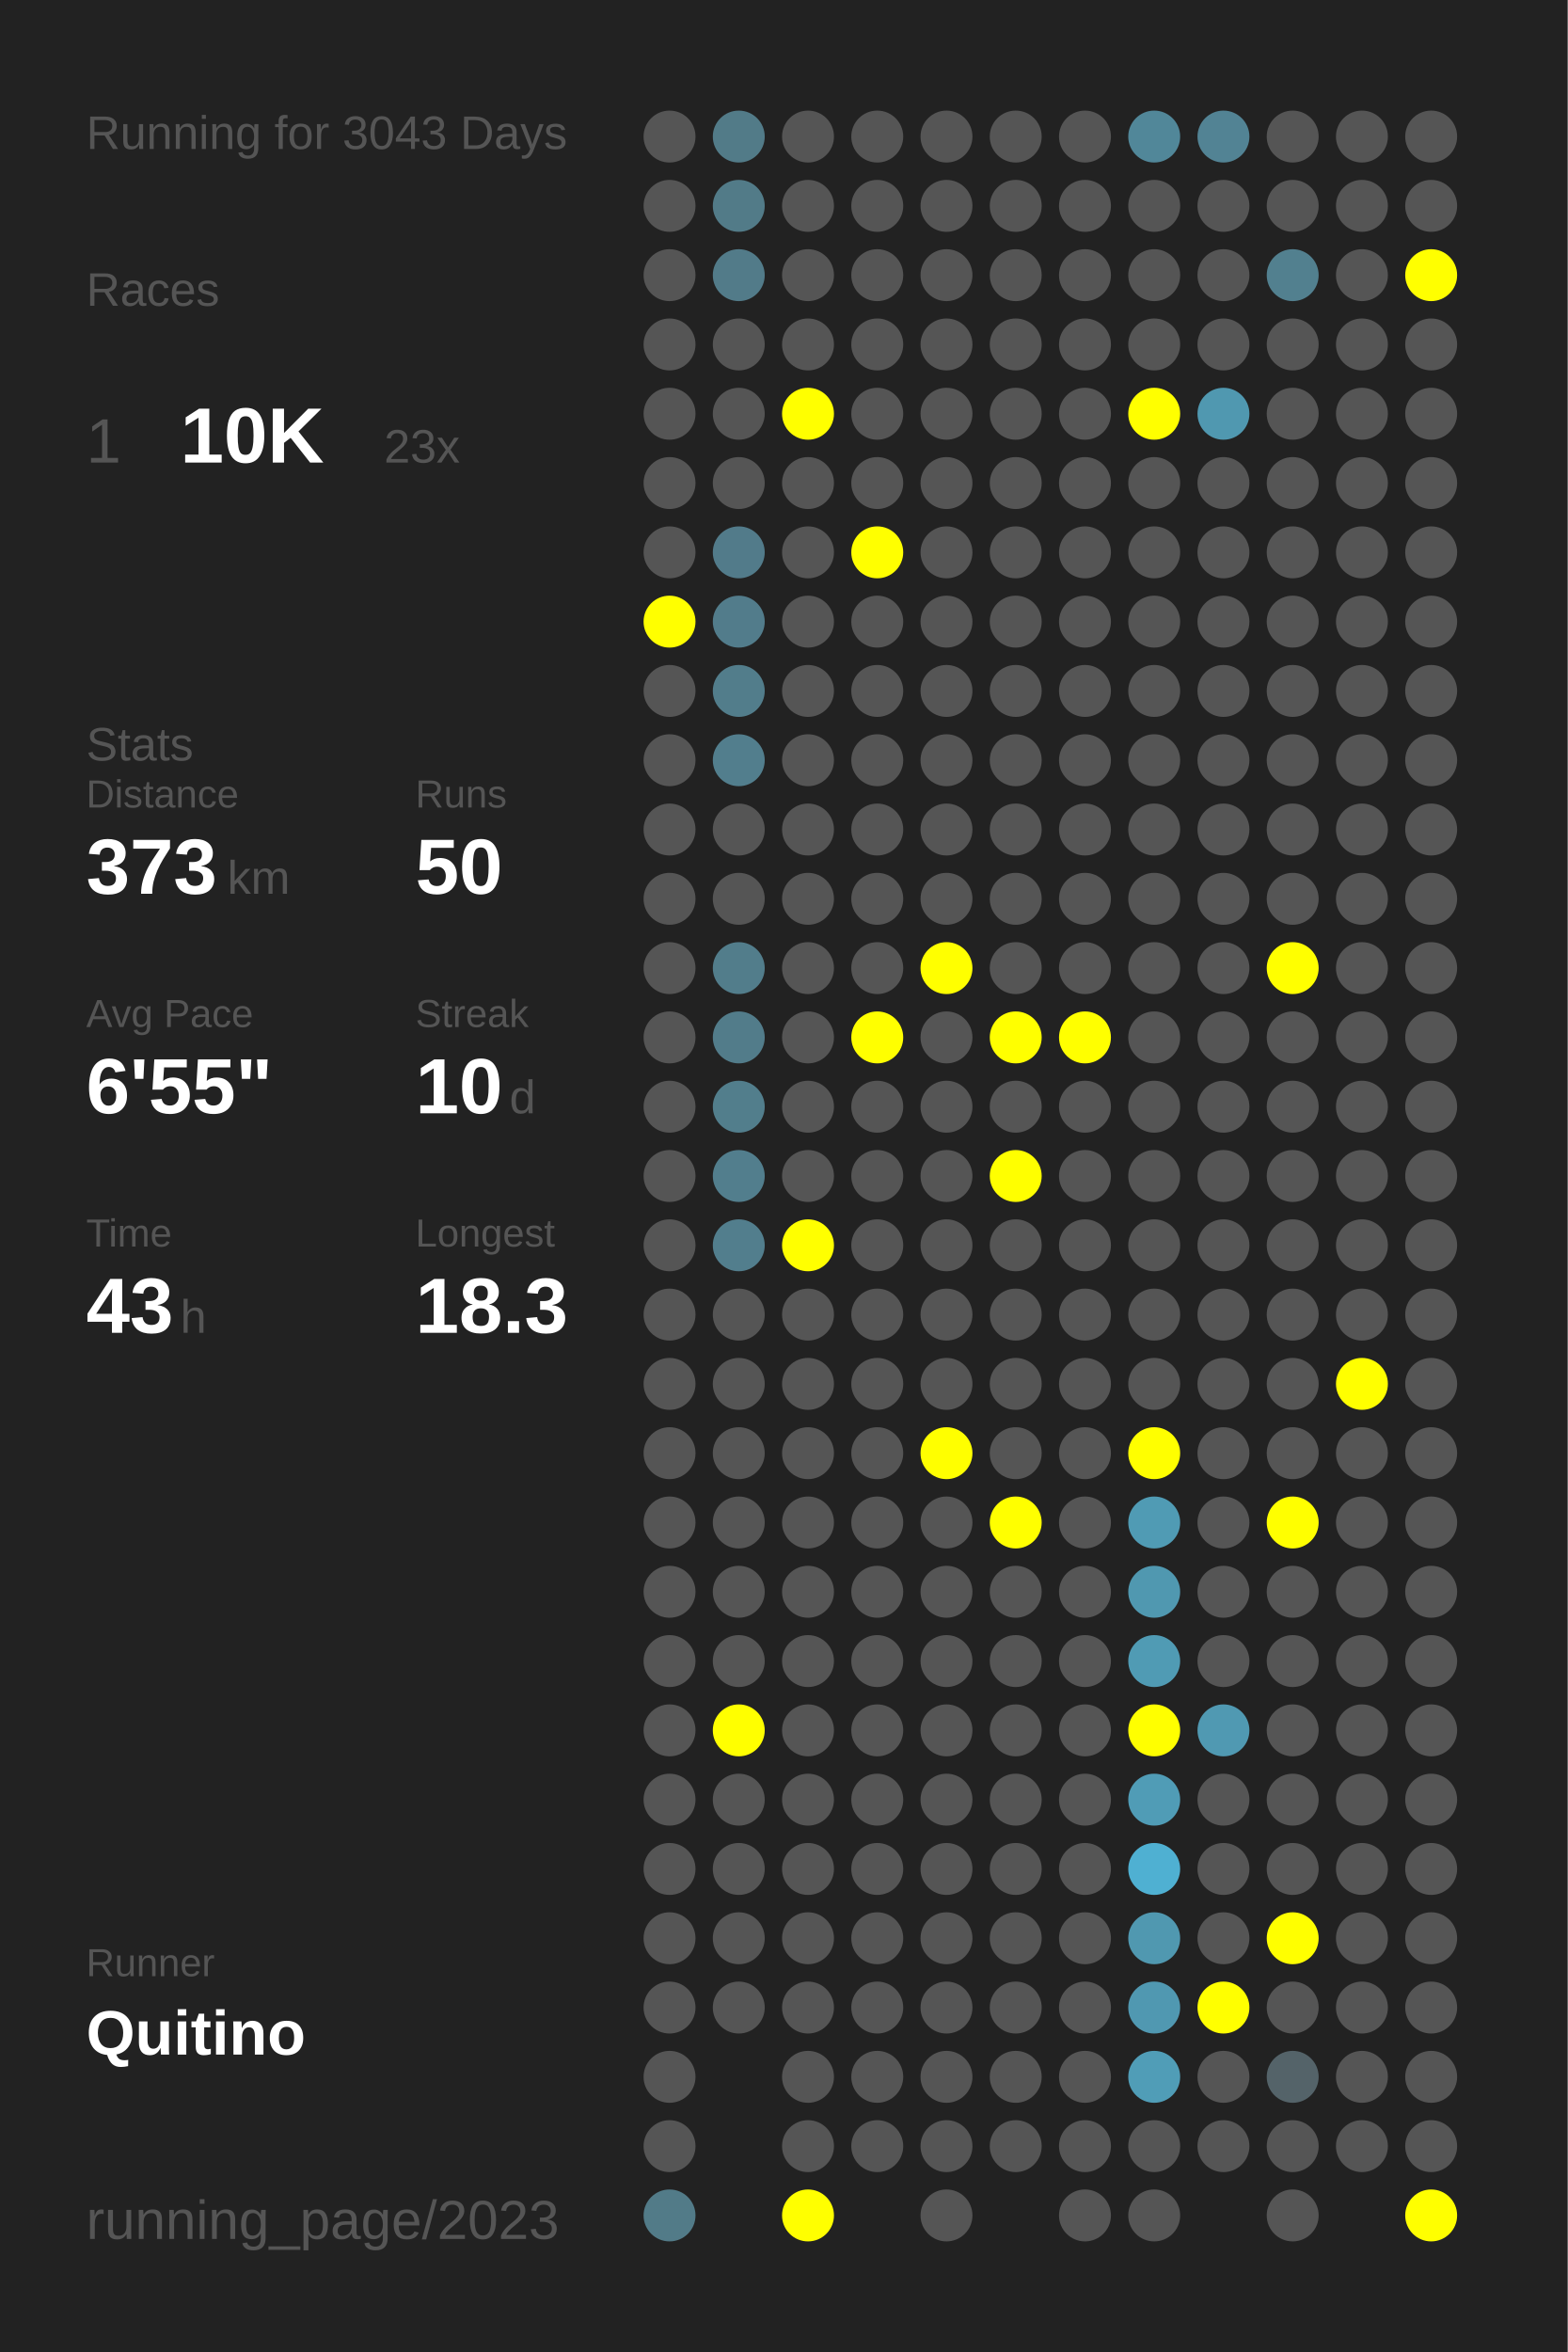
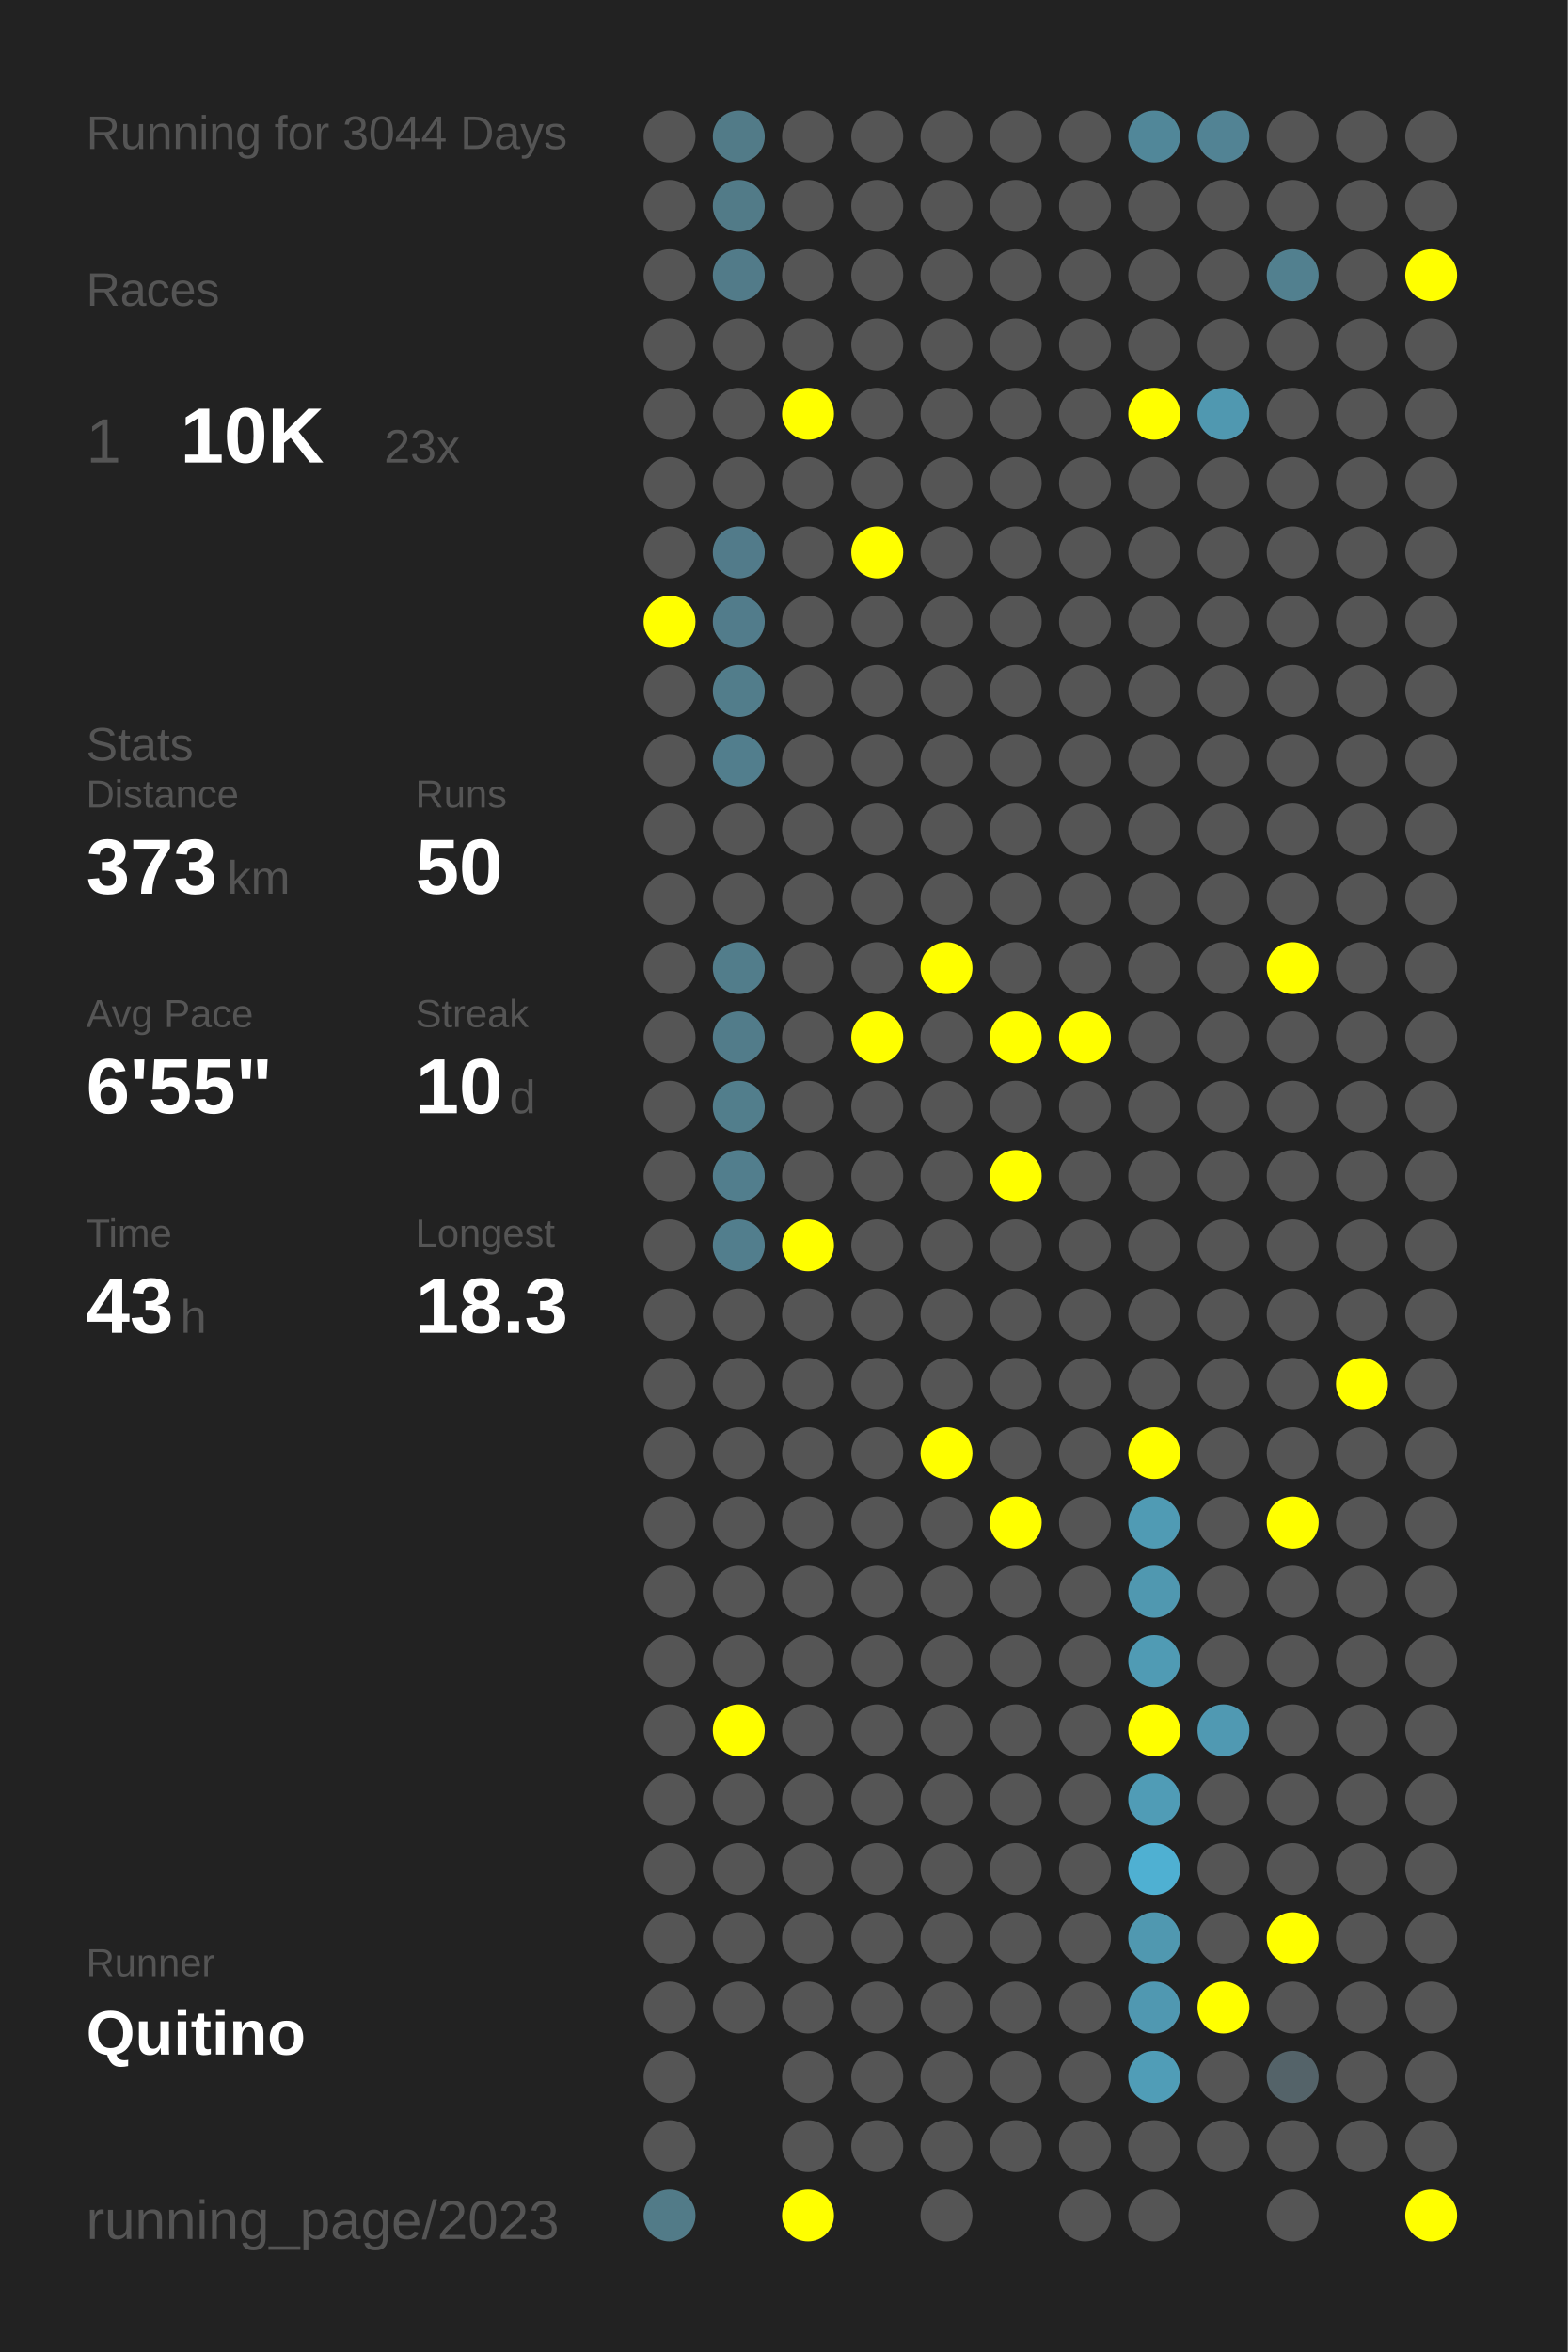
<svg xmlns="http://www.w3.org/2000/svg" baseProfile="full" height="300mm" version="1.1" viewBox="0,0,200,300" width="200mm">
  <defs />
  <rect fill="#222222" height="300" width="200" x="0" y="0" />
-   <text fill="#555555" style="font-size:6px; font-family:Arial;" x="11" y="19">Running for 3043 Days</text>
+   <text fill="#555555" style="font-size:6px; font-family:Arial;" x="11" y="19">Running for 3044 Days</text>
  <text fill="#555555" style="font-size:6px; font-family:Arial;" x="11" y="39">Races</text>
  <text fill="#555555" style="font-size:8px; font-family:Arial;" x="11" y="59">1</text>
  <text fill="#FFFFFF" style="font-size:10px; font-family:Arial; font-weight:bold;" x="23" y="59">10K</text>
  <text fill="#555555" style="font-size:6px; font-family:Arial;" x="49" y="59">23x</text>
  <text fill="#555555" style="font-size:6px; font-family:Arial;" x="11" y="97">Stats</text>
  <text fill="#555555" style="font-size:5px; font-family:Arial;" x="11" y="103">Distance</text>
  <text fill="#FFFFFF" style="font-size:10px; font-family:Arial; font-weight:bold;" x="11" y="114">373</text>
  <text fill="#555555" style="font-size:6px; font-family:Arial;" x="29" y="114">km</text>
  <text fill="#555555" style="font-size:5px; font-family:Arial;" x="53" y="103">Runs</text>
  <text fill="#FFFFFF" style="font-size:10px; font-family:Arial; font-weight:bold;" x="53" y="114">50</text>
  <text fill="#555555" style="font-size:5px; font-family:Arial;" x="11" y="131">Avg Pace</text>
  <text fill="#FFFFFF" style="font-size:10px; font-family:Arial; font-weight:bold;" x="11" y="142">6'55"</text>
  <text fill="#555555" style="font-size:5px; font-family:Arial;" x="53" y="131">Streak</text>
  <text fill="#FFFFFF" style="font-size:10px; font-family:Arial; font-weight:bold;" x="53" y="142">10</text>
  <text fill="#555555" style="font-size:6px; font-family:Arial;" x="65" y="142">d</text>
  <text fill="#555555" style="font-size:5px; font-family:Arial;" x="11" y="159">Time</text>
  <text fill="#FFFFFF" style="font-size:10px; font-family:Arial; font-weight:bold;" x="11" y="170">43</text>
  <text fill="#555555" style="font-size:6px; font-family:Arial;" x="23" y="170">h</text>
  <text fill="#555555" style="font-size:5px; font-family:Arial;" x="53" y="159">Longest</text>
  <text fill="#FFFFFF" style="font-size:10px; font-family:Arial; font-weight:bold;" x="53" y="170">18.3</text>
  <text fill="#555555" style="font-size:5px; font-family:Arial;" x="11" y="252.065">Runner</text>
  <text fill="#FFFFFF" style="font-size:8px; font-family:Arial; font-weight:bold;" x="11" y="262.065">Quitino</text>
  <text fill="#555555" style="font-size:7px; font-family:Arial;" x="11" y="285.581">running_page/2023</text>
  <circle cx="85.417" cy="17.419" fill="#555555" r="3.312" />
  <circle cx="85.417" cy="26.258" fill="#555555" r="3.312" />
  <circle cx="85.417" cy="35.097" fill="#555555" r="3.312" />
  <circle cx="85.417" cy="43.935" fill="#555555" r="3.312" />
  <circle cx="85.417" cy="52.774" fill="#555555" r="3.312" />
  <circle cx="85.417" cy="61.613" fill="#555555" r="3.312" />
  <circle cx="85.417" cy="70.452" fill="#555555" r="3.312" />
  <circle cx="85.417" cy="79.29" fill="#FFFF00" r="3.312" />
  <circle cx="85.417" cy="88.129" fill="#555555" r="3.312" />
  <circle cx="85.417" cy="96.968" fill="#555555" r="3.312" />
  <circle cx="85.417" cy="105.806" fill="#555555" r="3.312" />
  <circle cx="85.417" cy="114.645" fill="#555555" r="3.312" />
  <circle cx="85.417" cy="123.484" fill="#555555" r="3.312" />
  <circle cx="85.417" cy="132.323" fill="#555555" r="3.312" />
  <circle cx="85.417" cy="141.161" fill="#555555" r="3.312" />
  <circle cx="85.417" cy="150" fill="#555555" r="3.312" />
  <circle cx="85.417" cy="158.839" fill="#555555" r="3.312" />
  <circle cx="85.417" cy="167.677" fill="#555555" r="3.312" />
  <circle cx="85.417" cy="176.516" fill="#555555" r="3.312" />
  <circle cx="85.417" cy="185.355" fill="#555555" r="3.312" />
  <circle cx="85.417" cy="194.194" fill="#555555" r="3.312" />
  <circle cx="85.417" cy="203.032" fill="#555555" r="3.312" />
  <circle cx="85.417" cy="211.871" fill="#555555" r="3.312" />
  <circle cx="85.417" cy="220.71" fill="#555555" r="3.312" />
  <circle cx="85.417" cy="229.548" fill="#555555" r="3.312" />
  <circle cx="85.417" cy="238.387" fill="#555555" r="3.312" />
  <circle cx="85.417" cy="247.226" fill="#555555" r="3.312" />
  <circle cx="85.417" cy="256.065" fill="#555555" r="3.312" />
  <circle cx="85.417" cy="264.903" fill="#555555" r="3.312" />
  <circle cx="85.417" cy="273.742" fill="#555555" r="3.312" />
  <circle cx="85.417" cy="282.581" fill="#527b88" r="3.312" />
  <circle cx="94.25" cy="17.419" fill="#527b88" r="3.312" />
  <circle cx="94.25" cy="26.258" fill="#527b88" r="3.312" />
  <circle cx="94.25" cy="35.097" fill="#527b89" r="3.312" />
  <circle cx="94.25" cy="43.935" fill="#555555" r="3.312" />
  <circle cx="94.25" cy="52.774" fill="#555555" r="3.312" />
  <circle cx="94.25" cy="61.613" fill="#555555" r="3.312" />
  <circle cx="94.25" cy="70.452" fill="#527b8a" r="3.312" />
  <circle cx="94.25" cy="79.29" fill="#527c8b" r="3.312" />
  <circle cx="94.25" cy="88.129" fill="#527d8b" r="3.312" />
  <circle cx="94.25" cy="96.968" fill="#527e8d" r="3.312" />
  <circle cx="94.25" cy="105.806" fill="#555555" r="3.312" />
  <circle cx="94.25" cy="114.645" fill="#555555" r="3.312" />
  <circle cx="94.25" cy="123.484" fill="#527d8b" r="3.312" />
  <circle cx="94.25" cy="132.323" fill="#527c8a" r="3.312" />
  <circle cx="94.25" cy="141.161" fill="#527e8c" r="3.312" />
  <circle cx="94.25" cy="150" fill="#527e8d" r="3.312" />
  <circle cx="94.25" cy="158.839" fill="#527e8d" r="3.312" />
  <circle cx="94.25" cy="167.677" fill="#555555" r="3.312" />
  <circle cx="94.25" cy="176.516" fill="#555555" r="3.312" />
  <circle cx="94.25" cy="185.355" fill="#555555" r="3.312" />
  <circle cx="94.25" cy="194.194" fill="#555555" r="3.312" />
  <circle cx="94.25" cy="203.032" fill="#555555" r="3.312" />
  <circle cx="94.25" cy="211.871" fill="#555555" r="3.312" />
  <circle cx="94.25" cy="220.71" fill="#FFFF00" r="3.312" />
  <circle cx="94.25" cy="229.548" fill="#555555" r="3.312" />
  <circle cx="94.25" cy="238.387" fill="#555555" r="3.312" />
  <circle cx="94.25" cy="247.226" fill="#555555" r="3.312" />
  <circle cx="94.25" cy="256.065" fill="#555555" r="3.312" />
  <circle cx="103.083" cy="17.419" fill="#555555" r="3.312" />
  <circle cx="103.083" cy="26.258" fill="#555555" r="3.312" />
  <circle cx="103.083" cy="35.097" fill="#555555" r="3.312" />
  <circle cx="103.083" cy="43.935" fill="#555555" r="3.312" />
  <circle cx="103.083" cy="52.774" fill="#FFFF00" r="3.312" />
  <circle cx="103.083" cy="61.613" fill="#555555" r="3.312" />
  <circle cx="103.083" cy="70.452" fill="#555555" r="3.312" />
  <circle cx="103.083" cy="79.29" fill="#555555" r="3.312" />
  <circle cx="103.083" cy="88.129" fill="#555555" r="3.312" />
  <circle cx="103.083" cy="96.968" fill="#555555" r="3.312" />
  <circle cx="103.083" cy="105.806" fill="#555555" r="3.312" />
  <circle cx="103.083" cy="114.645" fill="#555555" r="3.312" />
  <circle cx="103.083" cy="123.484" fill="#555555" r="3.312" />
  <circle cx="103.083" cy="132.323" fill="#555555" r="3.312" />
  <circle cx="103.083" cy="141.161" fill="#555555" r="3.312" />
  <circle cx="103.083" cy="150" fill="#555555" r="3.312" />
  <circle cx="103.083" cy="158.839" fill="#FFFF00" r="3.312" />
  <circle cx="103.083" cy="167.677" fill="#555555" r="3.312" />
  <circle cx="103.083" cy="176.516" fill="#555555" r="3.312" />
  <circle cx="103.083" cy="185.355" fill="#555555" r="3.312" />
  <circle cx="103.083" cy="194.194" fill="#555555" r="3.312" />
  <circle cx="103.083" cy="203.032" fill="#555555" r="3.312" />
  <circle cx="103.083" cy="211.871" fill="#555555" r="3.312" />
  <circle cx="103.083" cy="220.71" fill="#555555" r="3.312" />
  <circle cx="103.083" cy="229.548" fill="#555555" r="3.312" />
  <circle cx="103.083" cy="238.387" fill="#555555" r="3.312" />
  <circle cx="103.083" cy="247.226" fill="#555555" r="3.312" />
  <circle cx="103.083" cy="256.065" fill="#555555" r="3.312" />
  <circle cx="103.083" cy="264.903" fill="#555555" r="3.312" />
  <circle cx="103.083" cy="273.742" fill="#555555" r="3.312" />
  <circle cx="103.083" cy="282.581" fill="#FFFF00" r="3.312" />
  <circle cx="111.917" cy="17.419" fill="#555555" r="3.312" />
  <circle cx="111.917" cy="26.258" fill="#555555" r="3.312" />
  <circle cx="111.917" cy="35.097" fill="#555555" r="3.312" />
  <circle cx="111.917" cy="43.935" fill="#555555" r="3.312" />
  <circle cx="111.917" cy="52.774" fill="#555555" r="3.312" />
  <circle cx="111.917" cy="61.613" fill="#555555" r="3.312" />
  <circle cx="111.917" cy="70.452" fill="#FFFF00" r="3.312" />
  <circle cx="111.917" cy="79.29" fill="#555555" r="3.312" />
  <circle cx="111.917" cy="88.129" fill="#555555" r="3.312" />
  <circle cx="111.917" cy="96.968" fill="#555555" r="3.312" />
  <circle cx="111.917" cy="105.806" fill="#555555" r="3.312" />
  <circle cx="111.917" cy="114.645" fill="#555555" r="3.312" />
  <circle cx="111.917" cy="123.484" fill="#555555" r="3.312" />
  <circle cx="111.917" cy="132.323" fill="#FFFF00" r="3.312" />
  <circle cx="111.917" cy="141.161" fill="#555555" r="3.312" />
  <circle cx="111.917" cy="150" fill="#555555" r="3.312" />
  <circle cx="111.917" cy="158.839" fill="#555555" r="3.312" />
  <circle cx="111.917" cy="167.677" fill="#555555" r="3.312" />
  <circle cx="111.917" cy="176.516" fill="#555555" r="3.312" />
  <circle cx="111.917" cy="185.355" fill="#555555" r="3.312" />
  <circle cx="111.917" cy="194.194" fill="#555555" r="3.312" />
  <circle cx="111.917" cy="203.032" fill="#555555" r="3.312" />
  <circle cx="111.917" cy="211.871" fill="#555555" r="3.312" />
  <circle cx="111.917" cy="220.71" fill="#555555" r="3.312" />
  <circle cx="111.917" cy="229.548" fill="#555555" r="3.312" />
  <circle cx="111.917" cy="238.387" fill="#555555" r="3.312" />
  <circle cx="111.917" cy="247.226" fill="#555555" r="3.312" />
  <circle cx="111.917" cy="256.065" fill="#555555" r="3.312" />
  <circle cx="111.917" cy="264.903" fill="#555555" r="3.312" />
  <circle cx="111.917" cy="273.742" fill="#555555" r="3.312" />
  <circle cx="120.75" cy="17.419" fill="#555555" r="3.312" />
  <circle cx="120.75" cy="26.258" fill="#555555" r="3.312" />
  <circle cx="120.75" cy="35.097" fill="#555555" r="3.312" />
  <circle cx="120.75" cy="43.935" fill="#555555" r="3.312" />
  <circle cx="120.75" cy="52.774" fill="#555555" r="3.312" />
  <circle cx="120.75" cy="61.613" fill="#555555" r="3.312" />
  <circle cx="120.75" cy="70.452" fill="#555555" r="3.312" />
  <circle cx="120.75" cy="79.29" fill="#555555" r="3.312" />
  <circle cx="120.75" cy="88.129" fill="#555555" r="3.312" />
  <circle cx="120.75" cy="96.968" fill="#555555" r="3.312" />
  <circle cx="120.75" cy="105.806" fill="#555555" r="3.312" />
  <circle cx="120.75" cy="114.645" fill="#555555" r="3.312" />
  <circle cx="120.75" cy="123.484" fill="#FFFF00" r="3.312" />
  <circle cx="120.75" cy="132.323" fill="#555555" r="3.312" />
  <circle cx="120.75" cy="141.161" fill="#555555" r="3.312" />
  <circle cx="120.75" cy="150" fill="#555555" r="3.312" />
  <circle cx="120.75" cy="158.839" fill="#555555" r="3.312" />
  <circle cx="120.75" cy="167.677" fill="#555555" r="3.312" />
  <circle cx="120.75" cy="176.516" fill="#555555" r="3.312" />
  <circle cx="120.75" cy="185.355" fill="#FFFF00" r="3.312" />
  <circle cx="120.75" cy="194.194" fill="#555555" r="3.312" />
  <circle cx="120.75" cy="203.032" fill="#555555" r="3.312" />
  <circle cx="120.75" cy="211.871" fill="#555555" r="3.312" />
  <circle cx="120.75" cy="220.71" fill="#555555" r="3.312" />
  <circle cx="120.75" cy="229.548" fill="#555555" r="3.312" />
  <circle cx="120.75" cy="238.387" fill="#555555" r="3.312" />
  <circle cx="120.75" cy="247.226" fill="#555555" r="3.312" />
  <circle cx="120.75" cy="256.065" fill="#555555" r="3.312" />
  <circle cx="120.75" cy="264.903" fill="#555555" r="3.312" />
  <circle cx="120.75" cy="273.742" fill="#555555" r="3.312" />
  <circle cx="120.75" cy="282.581" fill="#555555" r="3.312" />
  <circle cx="129.583" cy="17.419" fill="#555555" r="3.312" />
  <circle cx="129.583" cy="26.258" fill="#555555" r="3.312" />
  <circle cx="129.583" cy="35.097" fill="#555555" r="3.312" />
  <circle cx="129.583" cy="43.935" fill="#555555" r="3.312" />
  <circle cx="129.583" cy="52.774" fill="#555555" r="3.312" />
  <circle cx="129.583" cy="61.613" fill="#555555" r="3.312" />
  <circle cx="129.583" cy="70.452" fill="#555555" r="3.312" />
  <circle cx="129.583" cy="79.29" fill="#555555" r="3.312" />
  <circle cx="129.583" cy="88.129" fill="#555555" r="3.312" />
  <circle cx="129.583" cy="96.968" fill="#555555" r="3.312" />
  <circle cx="129.583" cy="105.806" fill="#555555" r="3.312" />
  <circle cx="129.583" cy="114.645" fill="#555555" r="3.312" />
  <circle cx="129.583" cy="123.484" fill="#555555" r="3.312" />
  <circle cx="129.583" cy="132.323" fill="#FFFF00" r="3.312" />
  <circle cx="129.583" cy="141.161" fill="#555555" r="3.312" />
  <circle cx="129.583" cy="150" fill="#FFFF00" r="3.312" />
  <circle cx="129.583" cy="158.839" fill="#555555" r="3.312" />
  <circle cx="129.583" cy="167.677" fill="#555555" r="3.312" />
  <circle cx="129.583" cy="176.516" fill="#555555" r="3.312" />
  <circle cx="129.583" cy="185.355" fill="#555555" r="3.312" />
  <circle cx="129.583" cy="194.194" fill="#FFFF00" r="3.312" />
  <circle cx="129.583" cy="203.032" fill="#555555" r="3.312" />
  <circle cx="129.583" cy="211.871" fill="#555555" r="3.312" />
  <circle cx="129.583" cy="220.71" fill="#555555" r="3.312" />
  <circle cx="129.583" cy="229.548" fill="#555555" r="3.312" />
  <circle cx="129.583" cy="238.387" fill="#555555" r="3.312" />
  <circle cx="129.583" cy="247.226" fill="#555555" r="3.312" />
  <circle cx="129.583" cy="256.065" fill="#555555" r="3.312" />
  <circle cx="129.583" cy="264.903" fill="#555555" r="3.312" />
  <circle cx="129.583" cy="273.742" fill="#555555" r="3.312" />
  <circle cx="138.417" cy="17.419" fill="#555555" r="3.312" />
  <circle cx="138.417" cy="26.258" fill="#555555" r="3.312" />
  <circle cx="138.417" cy="35.097" fill="#555555" r="3.312" />
  <circle cx="138.417" cy="43.935" fill="#555555" r="3.312" />
  <circle cx="138.417" cy="52.774" fill="#555555" r="3.312" />
  <circle cx="138.417" cy="61.613" fill="#555555" r="3.312" />
  <circle cx="138.417" cy="70.452" fill="#555555" r="3.312" />
  <circle cx="138.417" cy="79.29" fill="#555555" r="3.312" />
  <circle cx="138.417" cy="88.129" fill="#555555" r="3.312" />
  <circle cx="138.417" cy="96.968" fill="#555555" r="3.312" />
  <circle cx="138.417" cy="105.806" fill="#555555" r="3.312" />
  <circle cx="138.417" cy="114.645" fill="#555555" r="3.312" />
  <circle cx="138.417" cy="123.484" fill="#555555" r="3.312" />
  <circle cx="138.417" cy="132.323" fill="#FFFF00" r="3.312" />
  <circle cx="138.417" cy="141.161" fill="#555555" r="3.312" />
  <circle cx="138.417" cy="150" fill="#555555" r="3.312" />
  <circle cx="138.417" cy="158.839" fill="#555555" r="3.312" />
  <circle cx="138.417" cy="167.677" fill="#555555" r="3.312" />
  <circle cx="138.417" cy="176.516" fill="#555555" r="3.312" />
  <circle cx="138.417" cy="185.355" fill="#555555" r="3.312" />
  <circle cx="138.417" cy="194.194" fill="#555555" r="3.312" />
  <circle cx="138.417" cy="203.032" fill="#555555" r="3.312" />
  <circle cx="138.417" cy="211.871" fill="#555555" r="3.312" />
  <circle cx="138.417" cy="220.71" fill="#555555" r="3.312" />
  <circle cx="138.417" cy="229.548" fill="#555555" r="3.312" />
  <circle cx="138.417" cy="238.387" fill="#555555" r="3.312" />
  <circle cx="138.417" cy="247.226" fill="#555555" r="3.312" />
  <circle cx="138.417" cy="256.065" fill="#555555" r="3.312" />
  <circle cx="138.417" cy="264.903" fill="#555555" r="3.312" />
  <circle cx="138.417" cy="273.742" fill="#555555" r="3.312" />
  <circle cx="138.417" cy="282.581" fill="#555555" r="3.312" />
  <circle cx="147.25" cy="17.419" fill="#518799" r="3.312" />
  <circle cx="147.25" cy="26.258" fill="#555555" r="3.312" />
  <circle cx="147.25" cy="35.097" fill="#555555" r="3.312" />
  <circle cx="147.25" cy="43.935" fill="#555555" r="3.312" />
  <circle cx="147.25" cy="52.774" fill="#FFFF00" r="3.312" />
  <circle cx="147.25" cy="61.613" fill="#555555" r="3.312" />
  <circle cx="147.25" cy="70.452" fill="#555555" r="3.312" />
  <circle cx="147.25" cy="79.29" fill="#555555" r="3.312" />
  <circle cx="147.25" cy="88.129" fill="#555555" r="3.312" />
  <circle cx="147.25" cy="96.968" fill="#555555" r="3.312" />
  <circle cx="147.25" cy="105.806" fill="#555555" r="3.312" />
  <circle cx="147.25" cy="114.645" fill="#555555" r="3.312" />
  <circle cx="147.25" cy="123.484" fill="#555555" r="3.312" />
  <circle cx="147.25" cy="132.323" fill="#555555" r="3.312" />
  <circle cx="147.25" cy="141.161" fill="#555555" r="3.312" />
  <circle cx="147.25" cy="150" fill="#555555" r="3.312" />
  <circle cx="147.25" cy="158.839" fill="#555555" r="3.312" />
  <circle cx="147.25" cy="167.677" fill="#555555" r="3.312" />
  <circle cx="147.25" cy="176.516" fill="#555555" r="3.312" />
  <circle cx="147.25" cy="185.355" fill="#FFFF00" r="3.312" />
  <circle cx="147.25" cy="194.194" fill="#509bb4" r="3.312" />
  <circle cx="147.25" cy="203.032" fill="#5098b0" r="3.312" />
  <circle cx="147.25" cy="211.871" fill="#509bb4" r="3.312" />
  <circle cx="147.25" cy="220.71" fill="#FFFF00" r="3.312" />
  <circle cx="147.25" cy="229.548" fill="#509cb6" r="3.312" />
  <circle cx="147.25" cy="238.387" fill="#4fb0d2" r="3.312" />
  <circle cx="147.25" cy="247.226" fill="#5098b0" r="3.312" />
  <circle cx="147.25" cy="256.065" fill="#5098b1" r="3.312" />
  <circle cx="147.25" cy="264.903" fill="#509db7" r="3.312" />
  <circle cx="147.25" cy="273.742" fill="#555555" r="3.312" />
  <circle cx="147.25" cy="282.581" fill="#555555" r="3.312" />
  <circle cx="156.083" cy="17.419" fill="#528394" r="3.312" />
  <circle cx="156.083" cy="26.258" fill="#555555" r="3.312" />
  <circle cx="156.083" cy="35.097" fill="#555555" r="3.312" />
  <circle cx="156.083" cy="43.935" fill="#555555" r="3.312" />
  <circle cx="156.083" cy="52.774" fill="#5098b0" r="3.312" />
  <circle cx="156.083" cy="61.613" fill="#555555" r="3.312" />
  <circle cx="156.083" cy="70.452" fill="#555555" r="3.312" />
  <circle cx="156.083" cy="79.29" fill="#555555" r="3.312" />
  <circle cx="156.083" cy="88.129" fill="#555555" r="3.312" />
  <circle cx="156.083" cy="96.968" fill="#555555" r="3.312" />
  <circle cx="156.083" cy="105.806" fill="#555555" r="3.312" />
  <circle cx="156.083" cy="114.645" fill="#555555" r="3.312" />
  <circle cx="156.083" cy="123.484" fill="#555555" r="3.312" />
  <circle cx="156.083" cy="132.323" fill="#555555" r="3.312" />
  <circle cx="156.083" cy="141.161" fill="#555555" r="3.312" />
  <circle cx="156.083" cy="150" fill="#555555" r="3.312" />
  <circle cx="156.083" cy="158.839" fill="#555555" r="3.312" />
  <circle cx="156.083" cy="167.677" fill="#555555" r="3.312" />
  <circle cx="156.083" cy="176.516" fill="#555555" r="3.312" />
  <circle cx="156.083" cy="185.355" fill="#555555" r="3.312" />
  <circle cx="156.083" cy="194.194" fill="#555555" r="3.312" />
  <circle cx="156.083" cy="203.032" fill="#555555" r="3.312" />
  <circle cx="156.083" cy="211.871" fill="#555555" r="3.312" />
  <circle cx="156.083" cy="220.71" fill="#5099b2" r="3.312" />
  <circle cx="156.083" cy="229.548" fill="#555555" r="3.312" />
  <circle cx="156.083" cy="238.387" fill="#555555" r="3.312" />
  <circle cx="156.083" cy="247.226" fill="#555555" r="3.312" />
  <circle cx="156.083" cy="256.065" fill="#FFFF00" r="3.312" />
  <circle cx="156.083" cy="264.903" fill="#555555" r="3.312" />
  <circle cx="156.083" cy="273.742" fill="#555555" r="3.312" />
  <circle cx="164.917" cy="17.419" fill="#555555" r="3.312" />
  <circle cx="164.917" cy="26.258" fill="#555555" r="3.312" />
  <circle cx="164.917" cy="35.097" fill="#52808f" r="3.312" />
  <circle cx="164.917" cy="43.935" fill="#555555" r="3.312" />
  <circle cx="164.917" cy="52.774" fill="#555555" r="3.312" />
  <circle cx="164.917" cy="61.613" fill="#555555" r="3.312" />
  <circle cx="164.917" cy="70.452" fill="#555555" r="3.312" />
  <circle cx="164.917" cy="79.29" fill="#555555" r="3.312" />
  <circle cx="164.917" cy="88.129" fill="#555555" r="3.312" />
  <circle cx="164.917" cy="96.968" fill="#555555" r="3.312" />
  <circle cx="164.917" cy="105.806" fill="#555555" r="3.312" />
  <circle cx="164.917" cy="114.645" fill="#555555" r="3.312" />
  <circle cx="164.917" cy="123.484" fill="#FFFF00" r="3.312" />
  <circle cx="164.917" cy="132.323" fill="#555555" r="3.312" />
  <circle cx="164.917" cy="141.161" fill="#555555" r="3.312" />
  <circle cx="164.917" cy="150" fill="#555555" r="3.312" />
  <circle cx="164.917" cy="158.839" fill="#555555" r="3.312" />
  <circle cx="164.917" cy="167.677" fill="#555555" r="3.312" />
  <circle cx="164.917" cy="176.516" fill="#555555" r="3.312" />
  <circle cx="164.917" cy="185.355" fill="#555555" r="3.312" />
  <circle cx="164.917" cy="194.194" fill="#FFFF00" r="3.312" />
  <circle cx="164.917" cy="203.032" fill="#555555" r="3.312" />
  <circle cx="164.917" cy="211.871" fill="#555555" r="3.312" />
  <circle cx="164.917" cy="220.71" fill="#555555" r="3.312" />
  <circle cx="164.917" cy="229.548" fill="#555555" r="3.312" />
  <circle cx="164.917" cy="238.387" fill="#555555" r="3.312" />
  <circle cx="164.917" cy="247.226" fill="#FFFF00" r="3.312" />
  <circle cx="164.917" cy="256.065" fill="#555555" r="3.312" />
  <circle cx="164.917" cy="264.903" fill="#546369" r="3.312" />
  <circle cx="164.917" cy="273.742" fill="#555555" r="3.312" />
  <circle cx="164.917" cy="282.581" fill="#555555" r="3.312" />
  <circle cx="173.75" cy="17.419" fill="#555555" r="3.312" />
  <circle cx="173.75" cy="26.258" fill="#555555" r="3.312" />
  <circle cx="173.75" cy="35.097" fill="#555555" r="3.312" />
  <circle cx="173.75" cy="43.935" fill="#555555" r="3.312" />
  <circle cx="173.75" cy="52.774" fill="#555555" r="3.312" />
  <circle cx="173.75" cy="61.613" fill="#555555" r="3.312" />
  <circle cx="173.75" cy="70.452" fill="#555555" r="3.312" />
  <circle cx="173.75" cy="79.29" fill="#555555" r="3.312" />
  <circle cx="173.75" cy="88.129" fill="#555555" r="3.312" />
  <circle cx="173.75" cy="96.968" fill="#555555" r="3.312" />
  <circle cx="173.75" cy="105.806" fill="#555555" r="3.312" />
  <circle cx="173.75" cy="114.645" fill="#555555" r="3.312" />
  <circle cx="173.75" cy="123.484" fill="#555555" r="3.312" />
  <circle cx="173.75" cy="132.323" fill="#555555" r="3.312" />
  <circle cx="173.75" cy="141.161" fill="#555555" r="3.312" />
  <circle cx="173.75" cy="150" fill="#555555" r="3.312" />
  <circle cx="173.75" cy="158.839" fill="#555555" r="3.312" />
  <circle cx="173.75" cy="167.677" fill="#555555" r="3.312" />
  <circle cx="173.75" cy="176.516" fill="#FFFF00" r="3.312" />
  <circle cx="173.75" cy="185.355" fill="#555555" r="3.312" />
  <circle cx="173.75" cy="194.194" fill="#555555" r="3.312" />
  <circle cx="173.75" cy="203.032" fill="#555555" r="3.312" />
  <circle cx="173.75" cy="211.871" fill="#555555" r="3.312" />
  <circle cx="173.75" cy="220.71" fill="#555555" r="3.312" />
  <circle cx="173.75" cy="229.548" fill="#555555" r="3.312" />
  <circle cx="173.75" cy="238.387" fill="#555555" r="3.312" />
  <circle cx="173.75" cy="247.226" fill="#555555" r="3.312" />
  <circle cx="173.75" cy="256.065" fill="#555555" r="3.312" />
  <circle cx="173.75" cy="264.903" fill="#555555" r="3.312" />
  <circle cx="173.75" cy="273.742" fill="#555555" r="3.312" />
  <circle cx="182.583" cy="17.419" fill="#555555" r="3.312" />
  <circle cx="182.583" cy="26.258" fill="#555555" r="3.312" />
  <circle cx="182.583" cy="35.097" fill="#FFFF00" r="3.312" />
  <circle cx="182.583" cy="43.935" fill="#555555" r="3.312" />
  <circle cx="182.583" cy="52.774" fill="#555555" r="3.312" />
  <circle cx="182.583" cy="61.613" fill="#555555" r="3.312" />
  <circle cx="182.583" cy="70.452" fill="#555555" r="3.312" />
  <circle cx="182.583" cy="79.29" fill="#555555" r="3.312" />
  <circle cx="182.583" cy="88.129" fill="#555555" r="3.312" />
  <circle cx="182.583" cy="96.968" fill="#555555" r="3.312" />
  <circle cx="182.583" cy="105.806" fill="#555555" r="3.312" />
  <circle cx="182.583" cy="114.645" fill="#555555" r="3.312" />
  <circle cx="182.583" cy="123.484" fill="#555555" r="3.312" />
  <circle cx="182.583" cy="132.323" fill="#555555" r="3.312" />
  <circle cx="182.583" cy="141.161" fill="#555555" r="3.312" />
  <circle cx="182.583" cy="150" fill="#555555" r="3.312" />
  <circle cx="182.583" cy="158.839" fill="#555555" r="3.312" />
  <circle cx="182.583" cy="167.677" fill="#555555" r="3.312" />
  <circle cx="182.583" cy="176.516" fill="#555555" r="3.312" />
  <circle cx="182.583" cy="185.355" fill="#555555" r="3.312" />
  <circle cx="182.583" cy="194.194" fill="#555555" r="3.312" />
  <circle cx="182.583" cy="203.032" fill="#555555" r="3.312" />
  <circle cx="182.583" cy="211.871" fill="#555555" r="3.312" />
  <circle cx="182.583" cy="220.71" fill="#555555" r="3.312" />
  <circle cx="182.583" cy="229.548" fill="#555555" r="3.312" />
  <circle cx="182.583" cy="238.387" fill="#555555" r="3.312" />
  <circle cx="182.583" cy="247.226" fill="#555555" r="3.312" />
  <circle cx="182.583" cy="256.065" fill="#555555" r="3.312" />
  <circle cx="182.583" cy="264.903" fill="#555555" r="3.312" />
  <circle cx="182.583" cy="273.742" fill="#555555" r="3.312" />
  <circle cx="182.583" cy="282.581" fill="#FFFF00" r="3.312" />
</svg>
